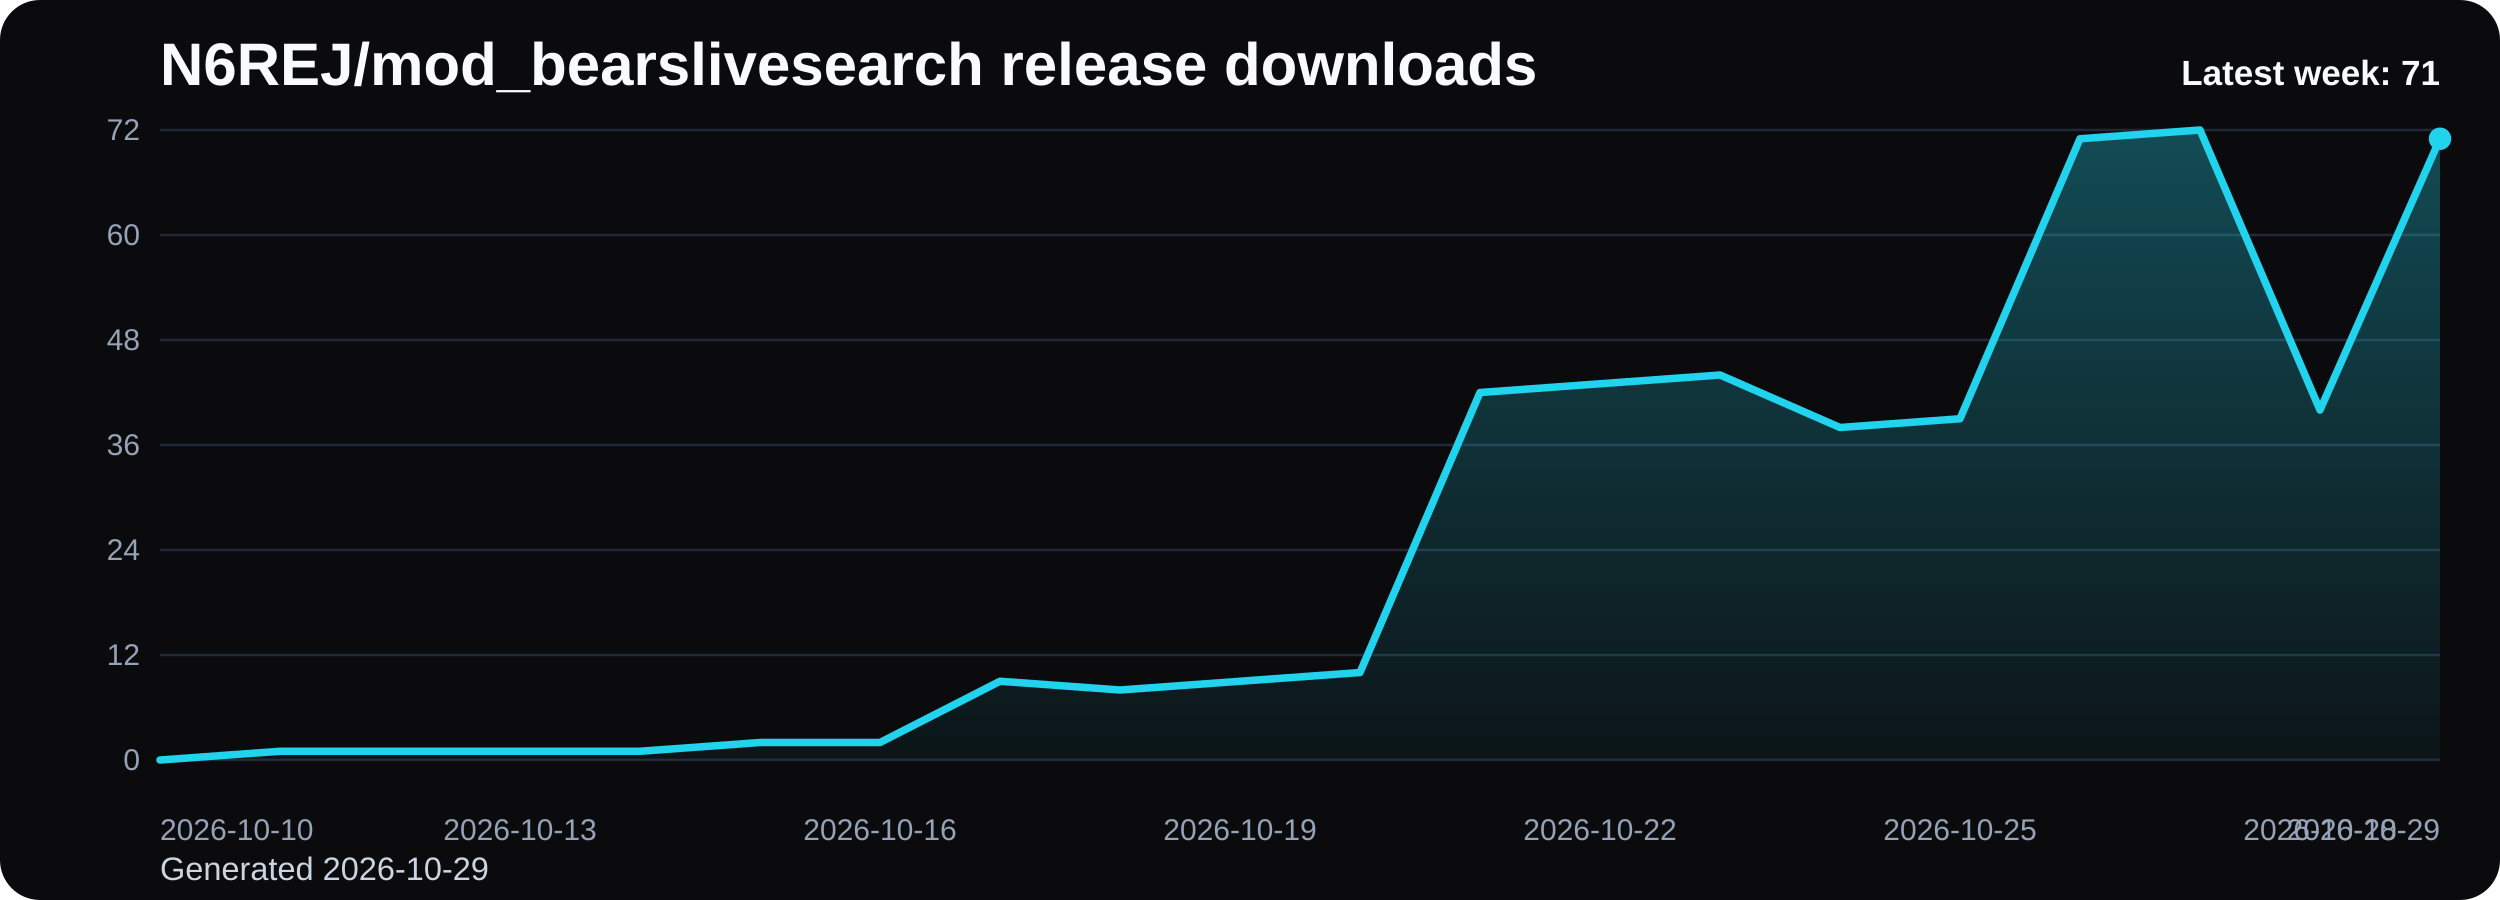
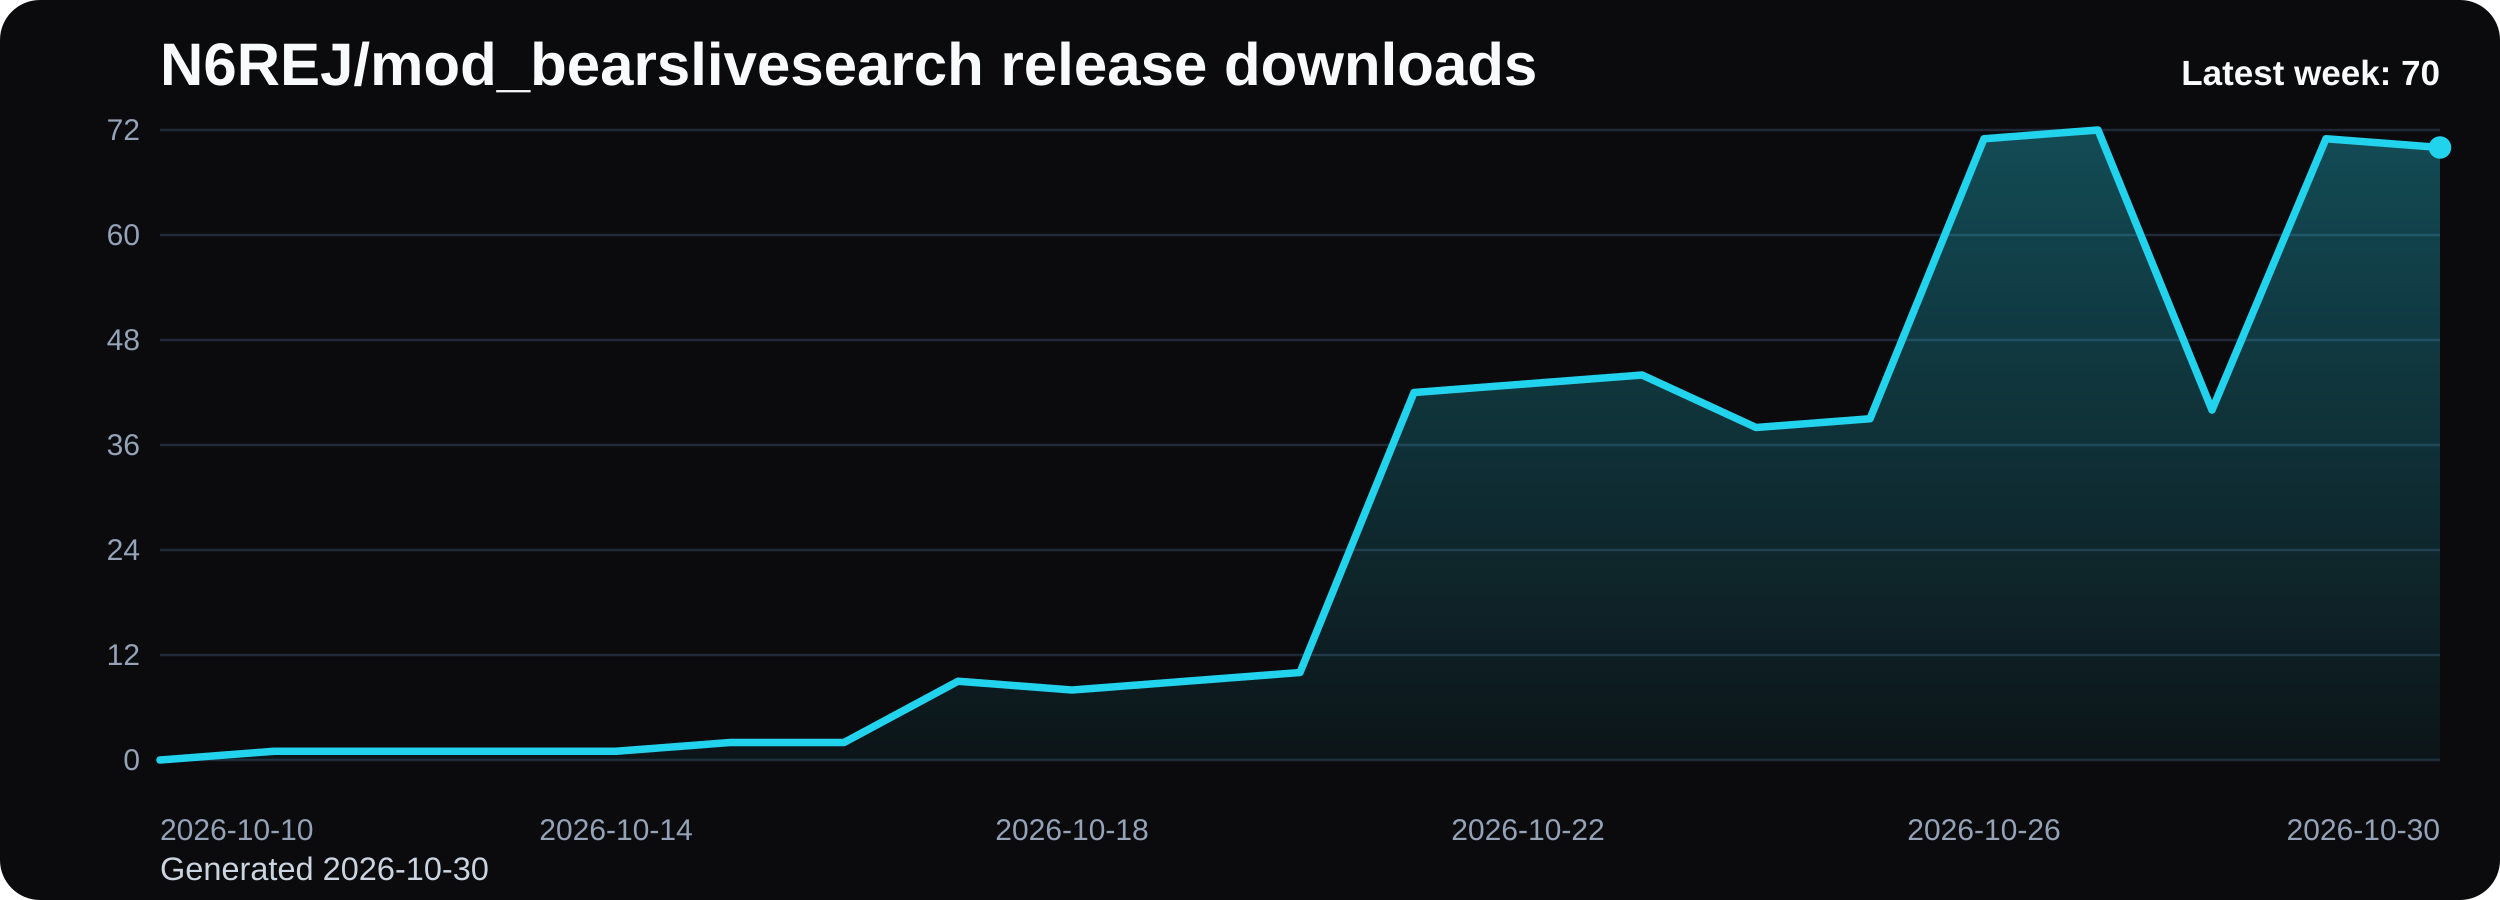
<svg xmlns="http://www.w3.org/2000/svg" viewBox="0 0 1000 360" role="img" aria-label="N6REJ/mod_bearslivesearch release downloads chart">
  <defs>
    <linearGradient id="fill-weekly-black" x1="0" y1="0" x2="0" y2="1">
      <stop offset="0%" stop-color="#22d3ee" stop-opacity="0.32" />
      <stop offset="100%" stop-color="#22d3ee" stop-opacity="0.05" />
    </linearGradient>
    <style>
      .bg { fill: #0b0b0d; }
      .title { font: 700 24px Arial, sans-serif; fill: #f8fafc; }
      .sub { font: 400 13px Arial, sans-serif; fill: #cbd5e1; }
      .grid { stroke: #1f2937; stroke-width: 1; }
      .axis { font: 400 12px Arial, sans-serif; fill: #94a3b8; }
      .line { fill: none; stroke: #22d3ee; stroke-width: 3; stroke-linecap: round; stroke-linejoin: round; }
      .dot { fill: #22d3ee; }
      .value { font: 600 11px Arial, sans-serif; fill: #cbd5e1; }
      .latest { font: 700 14px Arial, sans-serif; fill: #f8fafc; }
    </style>
  </defs>
  <rect class="bg" x="0" y="0" width="1000" height="360" rx="16" />
  <text class="title" x="64" y="34">N6REJ/mod_bearslivesearch release downloads</text>
-   <text class="sub" x="64" y="352">Generated 2026-10-29</text>
+   <text class="sub" x="64" y="352">Generated 2026-10-30</text>
  <line x1="64" y1="52.00" x2="976" y2="52.00" class="grid" />
  <text x="56" y="56.00" text-anchor="end" class="axis">72</text>
  <line x1="64" y1="94.00" x2="976" y2="94.00" class="grid" />
  <text x="56" y="98.00" text-anchor="end" class="axis">60</text>
  <line x1="64" y1="136.00" x2="976" y2="136.00" class="grid" />
  <text x="56" y="140.00" text-anchor="end" class="axis">48</text>
  <line x1="64" y1="178.00" x2="976" y2="178.00" class="grid" />
  <text x="56" y="182.00" text-anchor="end" class="axis">36</text>
  <line x1="64" y1="220.00" x2="976" y2="220.00" class="grid" />
  <text x="56" y="224.00" text-anchor="end" class="axis">24</text>
  <line x1="64" y1="262.00" x2="976" y2="262.00" class="grid" />
  <text x="56" y="266.00" text-anchor="end" class="axis">12</text>
  <line x1="64" y1="304.00" x2="976" y2="304.00" class="grid" />
  <text x="56" y="308.00" text-anchor="end" class="axis">0</text>
-   <path d="M 64.00 304 L 64.00 304.00 L 112.00 300.50 L 160.00 300.50 L 208.00 300.50 L 256.00 300.50 L 304.00 297.00 L 352.00 297.00 L 400.00 272.50 L 448.00 276.00 L 496.00 272.50 L 544.00 269.00 L 592.00 157.00 L 640.00 153.50 L 688.00 150.00 L 736.00 171.00 L 784.00 167.50 L 832.00 55.50 L 880.00 52.00 L 928.00 164.00 L 976.00 55.50 L 976.00 304 Z" fill="url(#fill-weekly-black)" />
-   <polyline class="line" points="64.00,304.00 112.00,300.50 160.00,300.50 208.00,300.50 256.00,300.50 304.00,297.00 352.00,297.00 400.00,272.50 448.00,276.00 496.00,272.50 544.00,269.00 592.00,157.00 640.00,153.50 688.00,150.00 736.00,171.00 784.00,167.50 832.00,55.50 880.00,52.00 928.00,164.00 976.00,55.50" />
-   <circle class="dot" cx="976.00" cy="55.50" r="4.5" />
+   <path d="M 64.00 304 L 64.00 304.00 L 109.60 300.50 L 155.20 300.50 L 200.80 300.50 L 246.40 300.50 L 292.00 297.00 L 337.60 297.00 L 383.20 272.50 L 428.80 276.00 L 474.40 272.50 L 520.00 269.00 L 565.60 157.00 L 611.20 153.50 L 656.80 150.00 L 702.40 171.00 L 748.00 167.50 L 793.60 55.50 L 839.20 52.00 L 884.80 164.00 L 930.40 55.50 L 976.00 59.00 L 976.00 304 Z" fill="url(#fill-weekly-black)" />
+   <polyline class="line" points="64.00,304.00 109.60,300.50 155.20,300.50 200.80,300.50 246.40,300.50 292.00,297.00 337.60,297.00 383.20,272.50 428.80,276.00 474.40,272.50 520.00,269.00 565.60,157.00 611.20,153.50 656.80,150.00 702.40,171.00 748.00,167.50 793.60,55.50 839.20,52.00 884.80,164.00 930.40,55.50 976.00,59.00" />
+   <circle class="dot" cx="976.00" cy="59.00" r="4.5" />
  <text class="axis" x="64.00" y="336" text-anchor="start">2026-10-10</text>
-   <text class="axis" x="208.00" y="336" text-anchor="middle">2026-10-13</text>
-   <text class="axis" x="352.00" y="336" text-anchor="middle">2026-10-16</text>
-   <text class="axis" x="496.00" y="336" text-anchor="middle">2026-10-19</text>
-   <text class="axis" x="640.00" y="336" text-anchor="middle">2026-10-22</text>
-   <text class="axis" x="784.00" y="336" text-anchor="middle">2026-10-25</text>
-   <text class="axis" x="928.00" y="336" text-anchor="middle">2026-10-28</text>
-   <text class="axis" x="976.00" y="336" text-anchor="end">2026-10-29</text>
-   <text class="latest" x="976" y="34" text-anchor="end">Latest week: 71</text>
+   <text class="axis" x="246.40" y="336" text-anchor="middle">2026-10-14</text>
+   <text class="axis" x="428.80" y="336" text-anchor="middle">2026-10-18</text>
+   <text class="axis" x="611.20" y="336" text-anchor="middle">2026-10-22</text>
+   <text class="axis" x="793.60" y="336" text-anchor="middle">2026-10-26</text>
+   <text class="axis" x="976.00" y="336" text-anchor="end">2026-10-30</text>
+   <text class="latest" x="976" y="34" text-anchor="end">Latest week: 70</text>
</svg>
